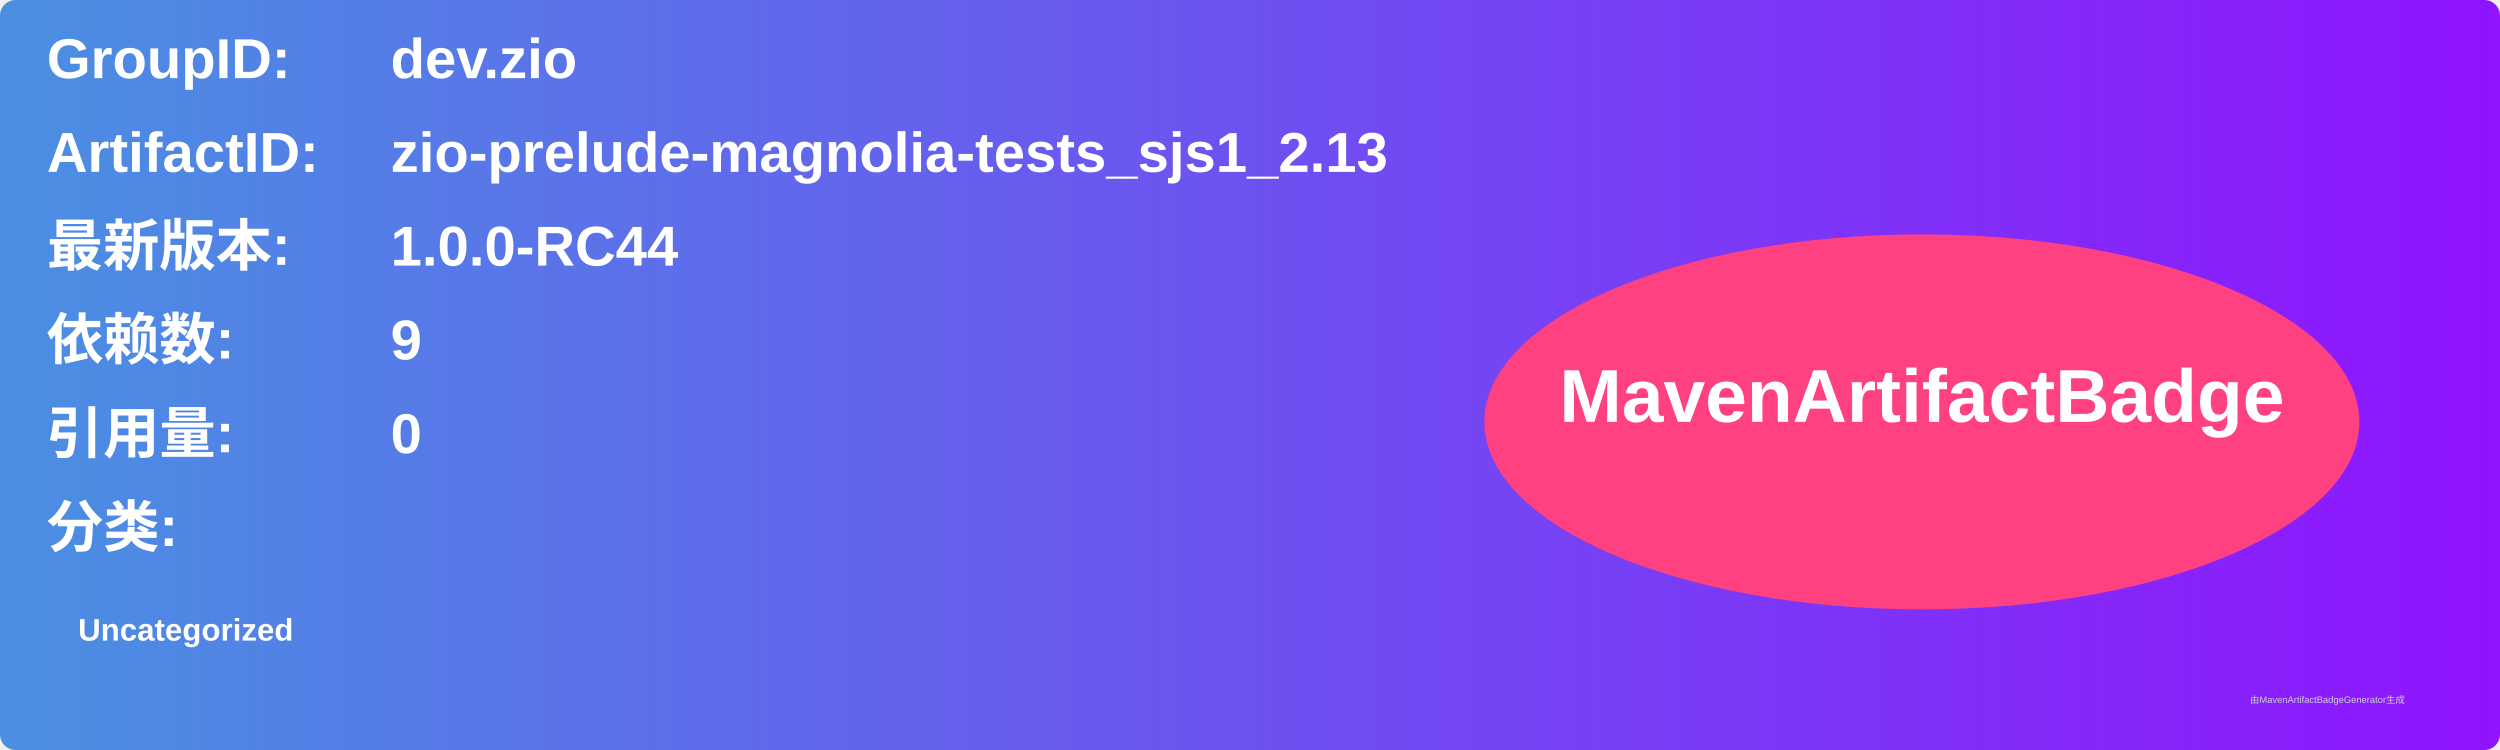
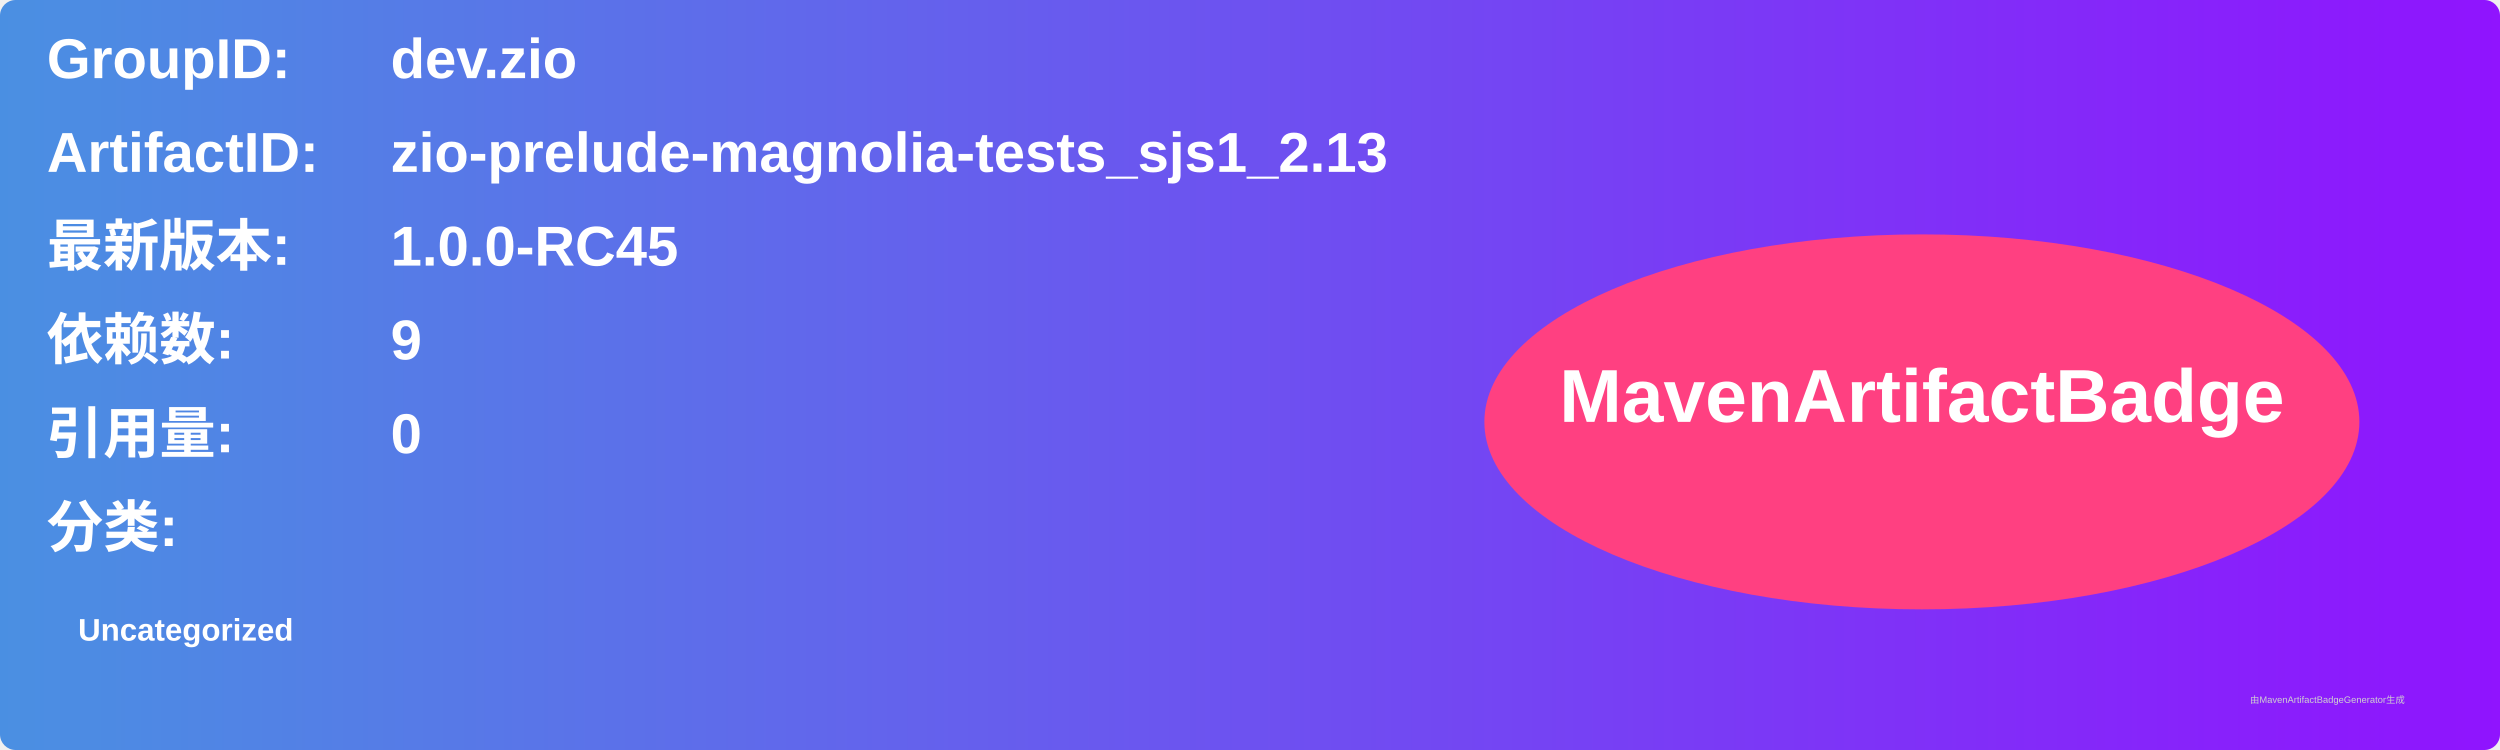
<svg xmlns="http://www.w3.org/2000/svg" width="800" height="240" viewBox="0 0 800 240">
  <linearGradient id="grad" x1="0%" y1="0%" x2="100%" y2="0%">
    <stop offset="0%" stop-color="#4a90e2" />
    <stop offset="100%" stop-color="#9013fe" />
  </linearGradient>
  <rect width="100%" height="100%" rx="5" ry="5" fill="url(#grad)" />
  <g transform="translate(15, 15)">
    <text x="0" y="10" font-family="Arial" font-size="18" fill="white" font-weight="bold" width="260">GroupID:</text>
    <text x="110" y="10" font-family="Arial" font-size="18" fill="white" font-weight="bold" width="460">dev.zio</text>
    <text x="0" y="40" font-family="Arial" font-size="18" fill="white" font-weight="bold" width="260">ArtifactID:</text>
    <text x="110" y="40" font-family="Arial" font-size="18" fill="white" font-weight="bold" width="460">zio-prelude-magnolia-tests_sjs1_2.13</text>
    <text x="0" y="70" font-family="Arial" font-size="18" fill="white" font-weight="bold">最新版本:</text>
    <text x="110" y="70" font-family="Arial" font-size="18" fill="white" font-weight="bold">
-       <tspan font-weight="bold">1.0.0-RC44</tspan>
+       <tspan font-weight="bold">1.0.0-RC45</tspan>
    </text>
    <text x="0" y="100" font-family="Arial" font-size="18" fill="white" font-weight="bold">依赖数: </text>
    <text x="110" y="100" font-family="Arial" font-size="18" fill="white">
      <tspan font-weight="bold">9</tspan>
    </text>
    <text x="0" y="130" font-family="Arial" font-size="18" fill="white" font-weight="bold">引用量: </text>
    <text x="110" y="130" font-family="Arial" font-size="18" fill="white">
      <tspan font-weight="bold">0</tspan>
    </text>
    <text x="0" y="160" font-family="Arial" font-size="18" fill="white" font-weight="bold">分类:</text>
    <text x="10" y="190" font-family="Arial" font-size="10" fill="white">
      <tspan font-weight="bold">Uncategorized</tspan>
    </text>
    <ellipse cx="600" cy="120" rx="140" ry="60" fill="#ff4081" />
    <text x="600" y="120" text-anchor="middle" font-family="Arial" font-size="24" fill="white" font-weight="bold">MavenArtifactBadge</text>
  </g>
  <text x="720" y="225" font-family="Arial" font-size="3" fill="#d0d0d0">由MavenArtifactBadgeGenerator生成</text>
</svg>
